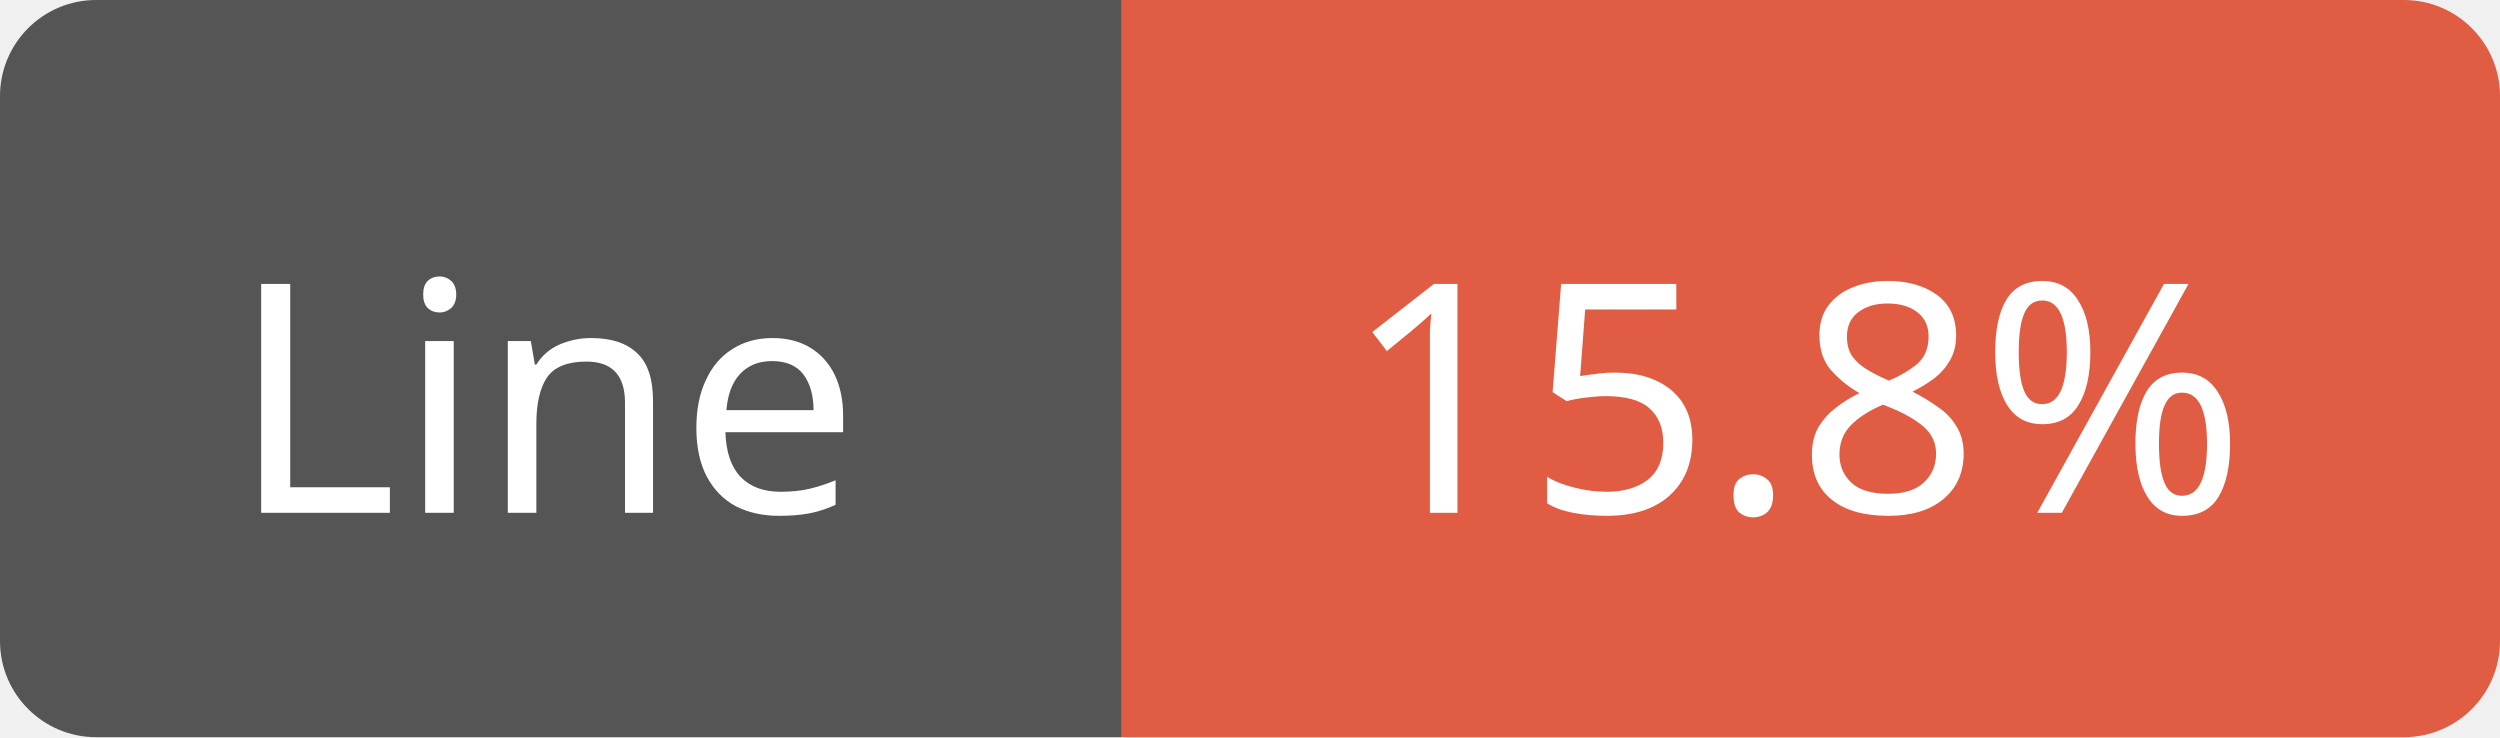
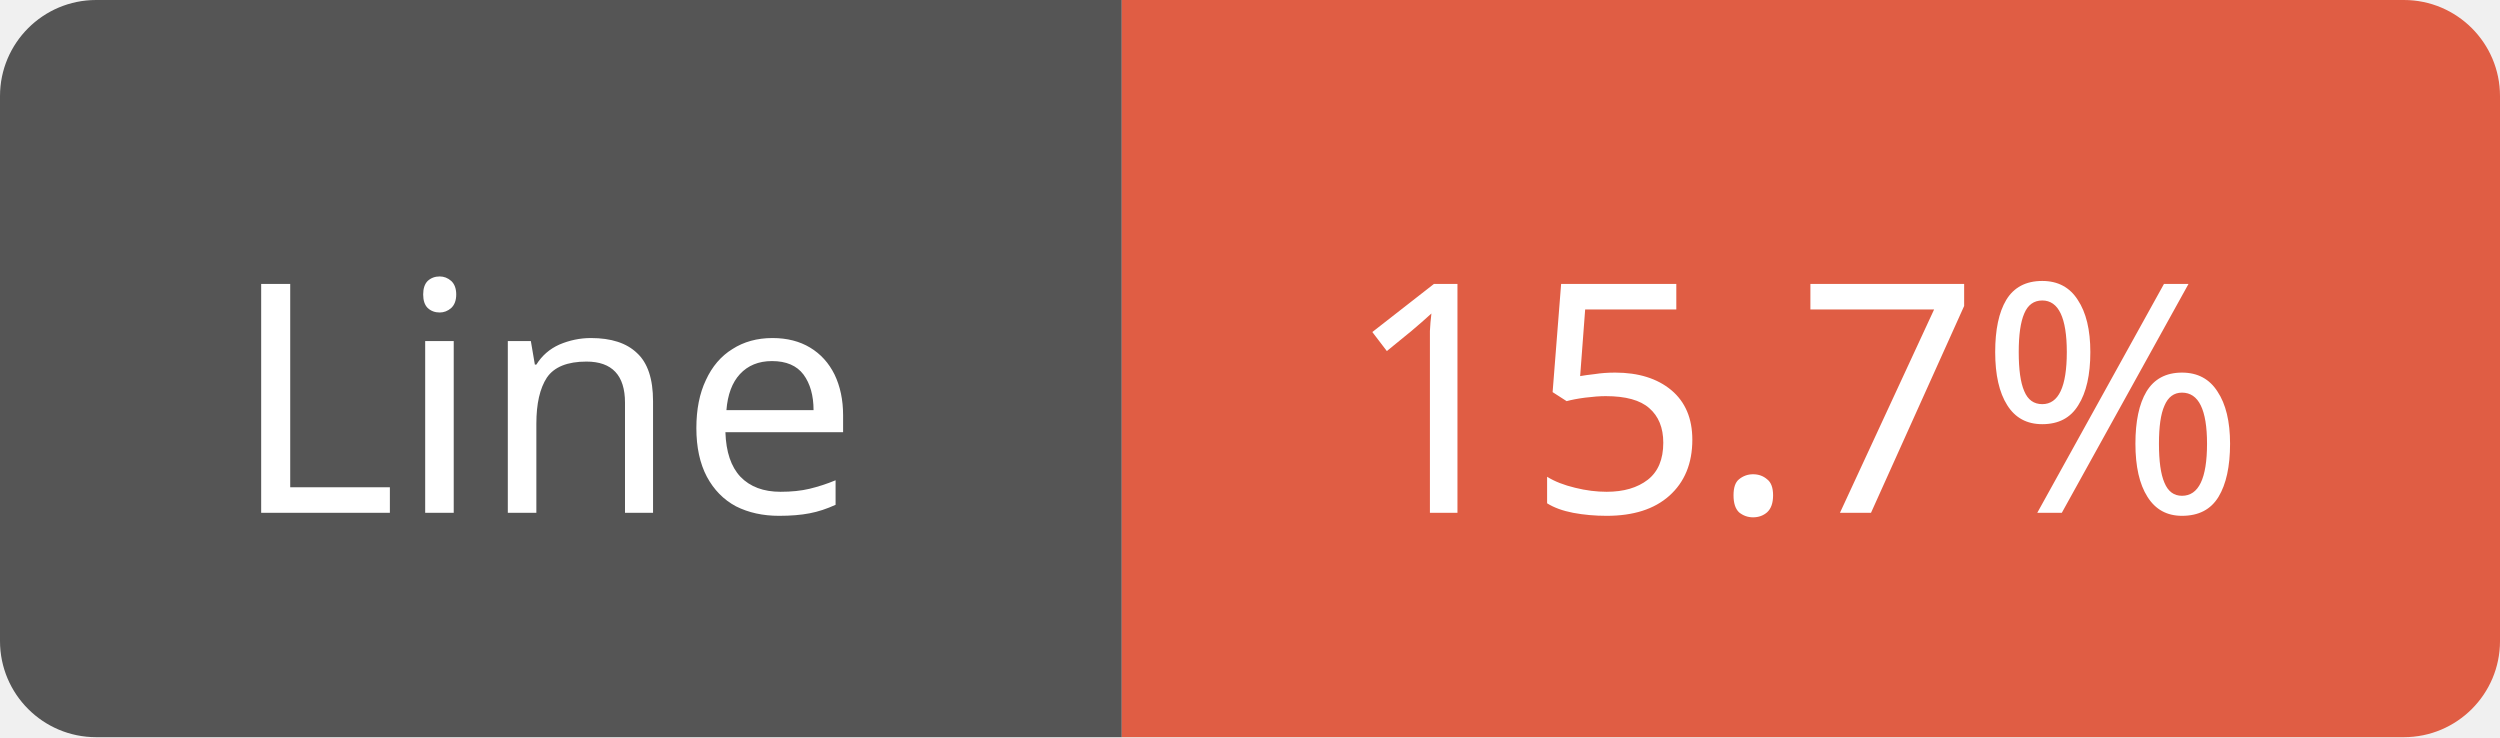
<svg xmlns="http://www.w3.org/2000/svg" width="78" height="23">
  <path d="M3,0 h29 h3 v23 h-3 h-29 a3,3 0 0 1 -3,-3 v-17 a3,3 0 0 1 3,-3 z" fill="#555" />
  <path d="M38,0 h37 a3,3 0 0 1 3,3 v17 a3,3 0 0 1 -3,3 h-37 h-3 v-23 h3 z" fill="#e05d44" />
  <text x="17" y="16" fill="#fff" font-family="Verdana" font-size="10" text-anchor="middle">Line</text>
-   <text x="56" y="16" fill="#fff" font-family="Verdana" font-size="10" text-anchor="middle">15.8%</text>
+   <text x="56" y="16" fill="#fff" font-family="Verdana" font-size="10" text-anchor="middle">15.7%</text>
</svg>
